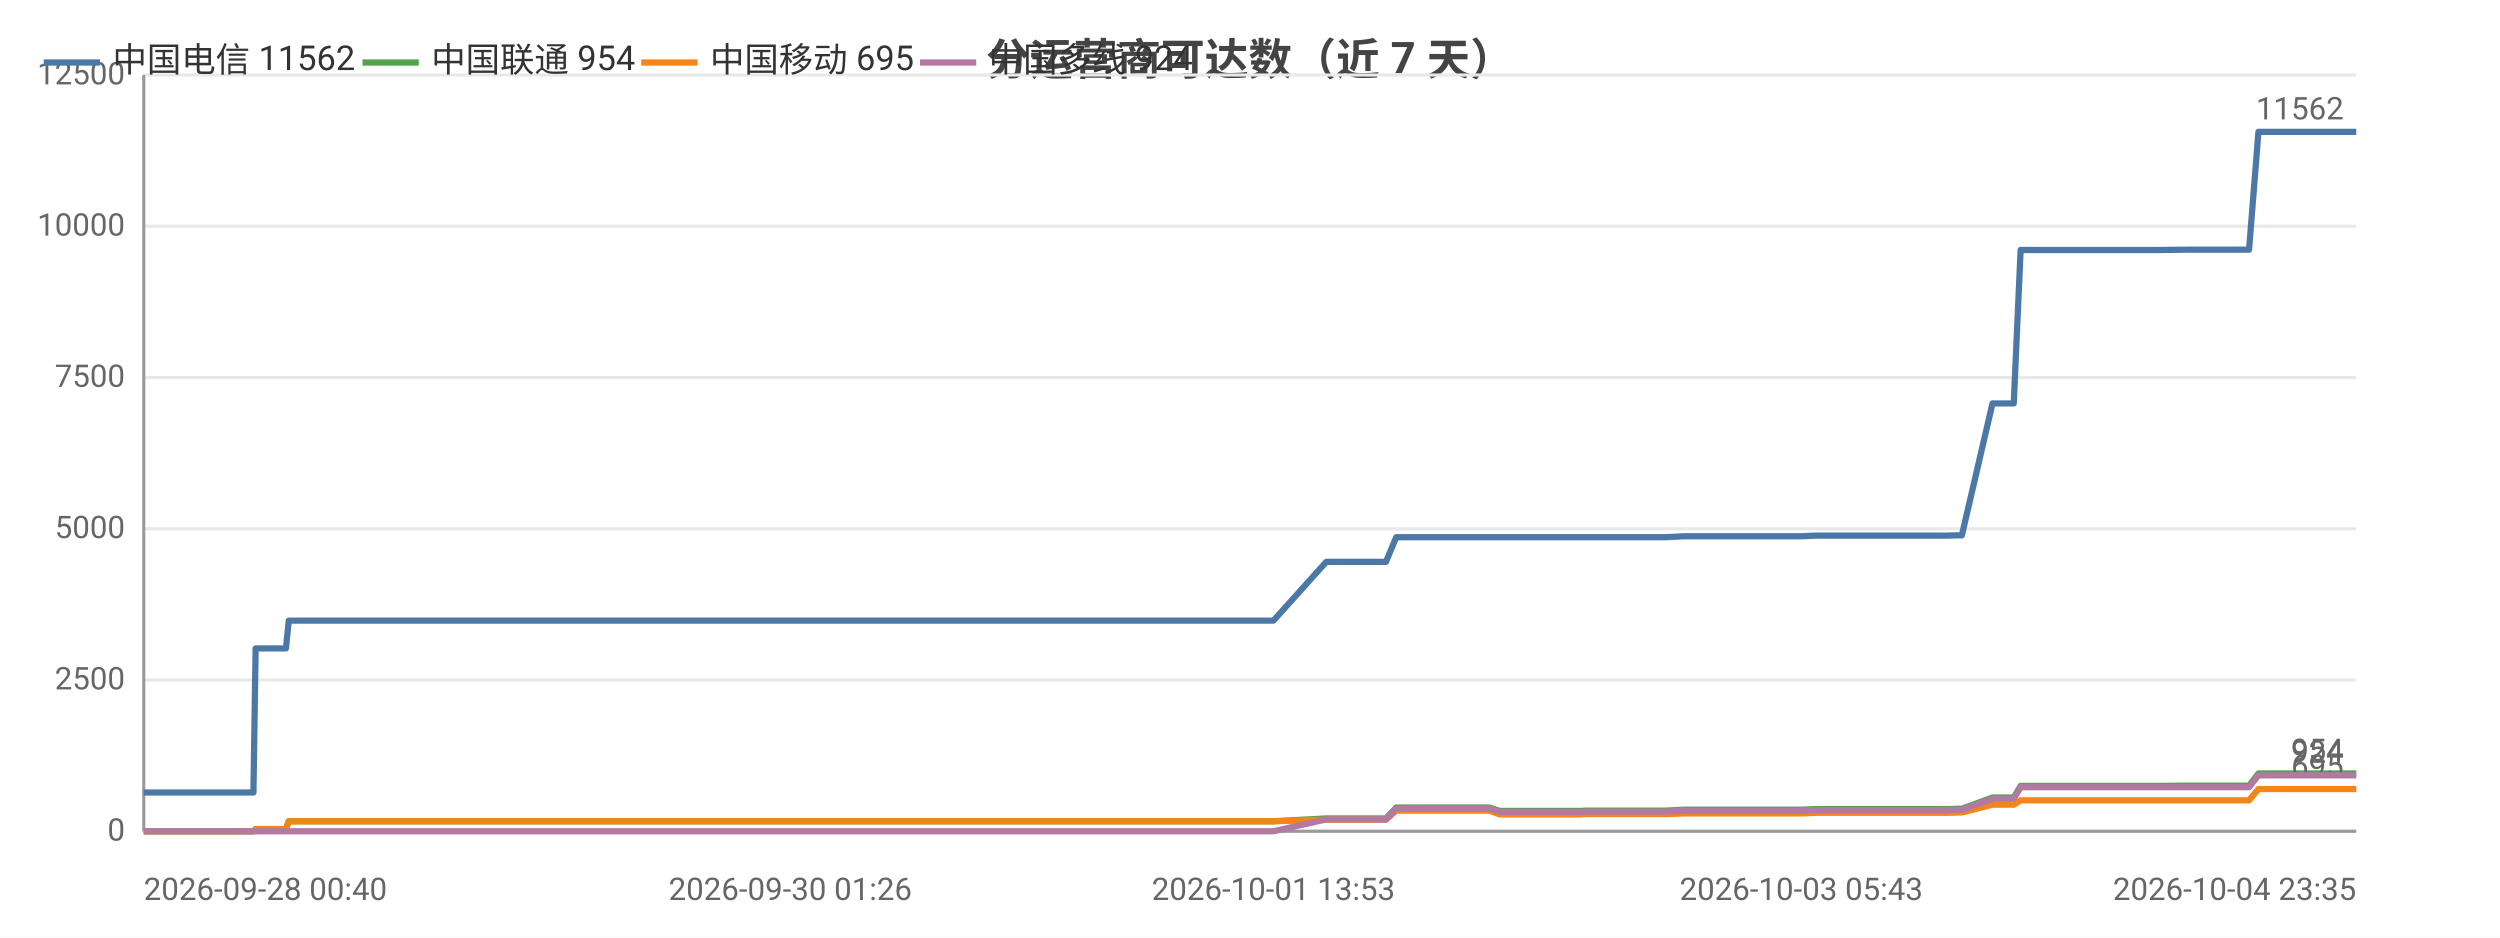
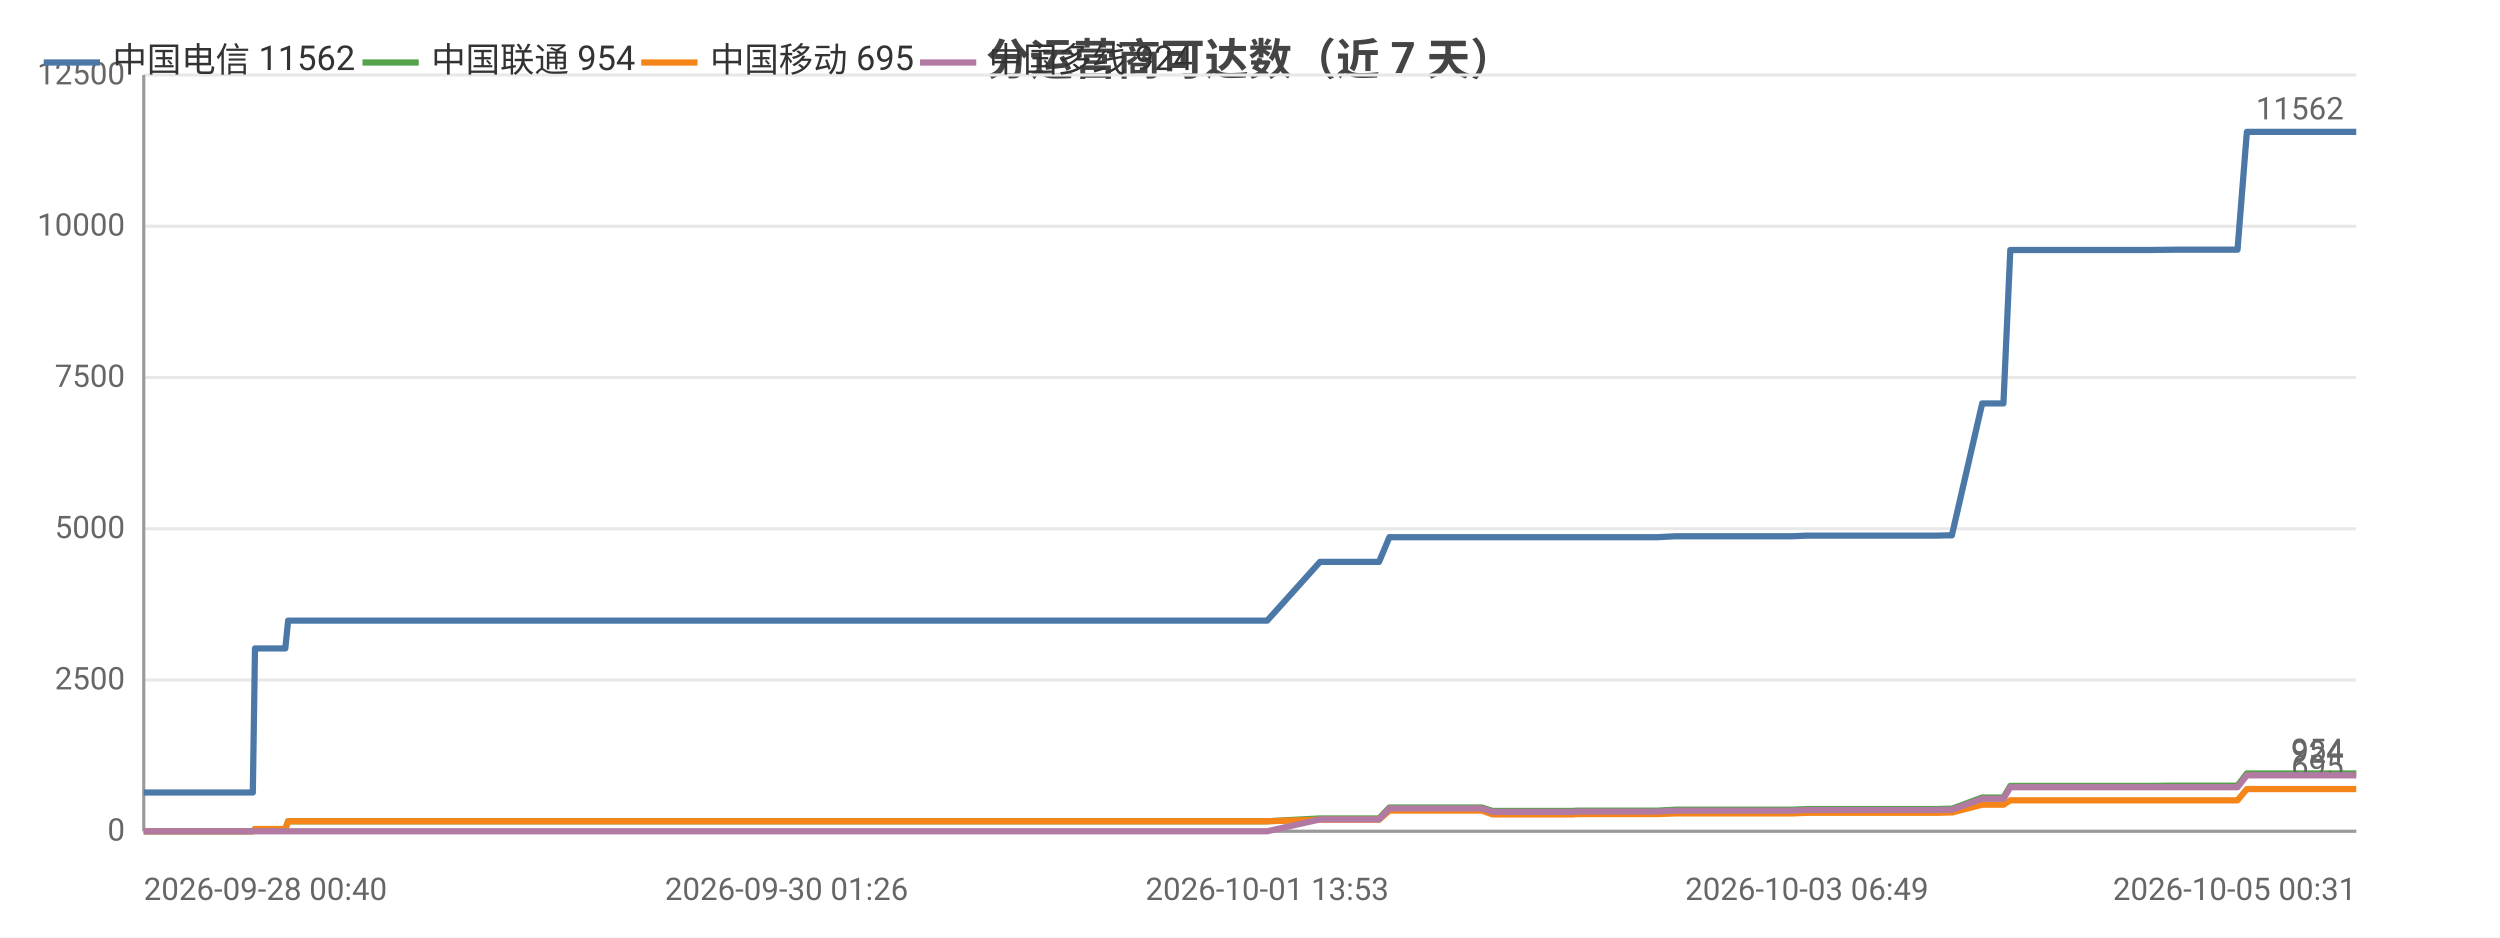
<svg xmlns="http://www.w3.org/2000/svg" width="800" height="300" viewBox="0 0 800 300">
  <rect width="800" height="300" fill="#ffffff" />
  <style>text{font-family:system-ui,-apple-system,'Segoe UI',Roboto,'PingFang SC','Microsoft YaHei','Noto Sans CJK SC',sans-serif}.g{stroke:#e8e8e8;stroke-width:1}.a{stroke:#999;stroke-width:1}.t{font-size:10px;fill:#666}.m{font-size:10px;text-anchor:middle;fill:#666}.e{font-size:10px;text-anchor:end;fill:#666}.l{font-size:11px;fill:#333}.tt{font-size:14px;font-weight:600;text-anchor:middle;fill:#444}.em{font-size:13px;text-anchor:middle;fill:#999}</style>
  <text class="tt" x="400.0" y="24">分运营商可达数（近 7 天）</text>
  <line class="g" x1="46" y1="266" x2="754" y2="266" />
  <text class="e" x="40" y="269">0</text>
  <line class="g" x1="46" y1="217.6" x2="754" y2="217.6" />
  <text class="e" x="40" y="220.6">2500</text>
  <line class="g" x1="46" y1="169.2" x2="754" y2="169.2" />
  <text class="e" x="40" y="172.2">5000</text>
  <line class="g" x1="46" y1="120.8" x2="754" y2="120.8" />
  <text class="e" x="40" y="123.8">7500</text>
  <line class="g" x1="46" y1="72.4" x2="754" y2="72.4" />
  <text class="e" x="40" y="75.4">10000</text>
  <line class="g" x1="46" y1="24" x2="754" y2="24" />
  <text class="e" x="40" y="27">12500</text>
  <line class="a" x1="46" y1="24" x2="46" y2="266" />
  <line class="a" x1="46" y1="266" x2="754" y2="266" />
-   <polyline fill="none" stroke="#4c78a8" stroke-width="2" stroke-linejoin="round" points="46,253.6 48.1,253.6 57.2,253.6 57.3,253.6 57.5,253.6 77.4,253.6 81.1,253.6 81.8,207.5 81.8,207.5 89.4,207.5 91.5,207.5 92.4,198.6 92.5,198.6 108.5,198.6 120.6,198.6 124.8,198.6 124.8,198.6 136.4,198.6 142.8,198.6 145.9,198.6 145.9,198.6 153.2,198.6 171.2,198.6 178.5,198.6 178.6,198.6 180.8,198.6 252.9,198.6 254.8,198.6 264.3,198.6 272.1,198.6 275.3,198.6 282.1,198.6 284.1,198.6 301.9,198.6 305.0,198.6 316.9,198.6 317.0,198.6 319.4,198.6 328.4,198.6 330.0,198.6 342.2,198.6 342.3,198.6 344.1,198.6 344.7,198.6 349.3,198.6 357.7,198.6 361.3,198.6 361.3,198.6 363.3,198.6 376.3,198.6 385.3,198.6 386.2,198.6 387.1,198.6 407.5,198.6 424.4,179.8 424.5,179.8 425.5,179.8 425.5,179.8 432.6,179.8 443.4,179.8 443.5,179.8 446.8,171.9 446.8,171.9 451.3,171.9 466.6,171.9 466.7,171.9 476.6,171.9 479.9,171.9 480.0,171.9 494.3,171.9 494.3,171.9 506.2,171.9 507.0,171.9 507.0,171.9 524.2,171.9 533.1,171.9 538.9,171.6 538.9,171.6 543.0,171.6 543.0,171.6 552.1,171.6 556.3,171.6 556.4,171.6 560.1,171.6 560.1,171.6 576.4,171.6 581.1,171.4 581.1,171.4 584.3,171.4 584.3,171.4 602.0,171.4 602.0,171.4 603.1,171.4 607.6,171.4 607.6,171.4 623.0,171.4 626.7,171.3 626.8,171.3 627.8,171.3 627.8,171.3 637.6,129.1 637.6,129.1 639.6,129.1 644.4,129.1 646.6,80.0 646.6,80.0 655.6,80.0 655.6,80.0 662.3,80.0 673.6,80.0 673.7,80.0 686.9,80.0 686.9,80.0 691.1,80.0 699.6,79.9 699.6,79.9 717.4,79.9 717.4,79.9 719.2,79.9 719.7,79.9 722.7,42.2 722.8,42.2 728.5,42.2 730.5,42.2 730.6,42.2 738.0,42.2 743.2,42.2 743.2,42.2 744.6,42.2 754,42.2" />
+   <polyline fill="none" stroke="#4c78a8" stroke-width="2" stroke-linejoin="round" points="46,253.6 48.1,253.6 57.2,253.6 57.2,253.6 57.5,253.6 77.3,253.6 80.9,253.6 81.6,207.5 81.6,207.5 89.1,207.5 91.3,207.5 92.2,198.6 92.2,198.6 108.2,198.6 120.2,198.6 124.4,198.6 124.4,198.6 135.9,198.6 142.3,198.6 145.3,198.6 145.4,198.6 152.6,198.6 170.5,198.6 177.8,198.6 177.8,198.6 180.1,198.6 251.7,198.6 253.6,198.6 263.1,198.6 270.8,198.6 274.1,198.6 280.8,198.6 282.8,198.6 300.5,198.6 303.5,198.6 315.4,198.6 315.5,198.6 317.9,198.6 326.9,198.6 328.4,198.6 340.6,198.6 340.6,198.6 342.5,198.6 343.1,198.6 347.6,198.6 356.0,198.6 359.5,198.6 359.6,198.6 361.6,198.6 374.5,198.6 383.4,198.6 384.4,198.6 385.2,198.6 405.5,198.6 422.4,179.8 422.4,179.8 423.4,179.8 423.4,179.8 430.4,179.8 441.3,179.8 441.3,179.8 444.6,171.9 444.6,171.9 449.0,171.9 464.3,171.9 464.3,171.9 474.2,171.9 477.6,171.9 477.6,171.9 491.8,171.9 491.8,171.9 503.6,171.9 504.4,171.9 504.5,171.9 521.5,171.9 530.4,171.9 536.2,171.6 536.2,171.6 540.3,171.6 540.3,171.6 549.3,171.6 553.5,171.6 553.6,171.6 557.3,171.6 557.3,171.6 573.5,171.6 578.2,171.4 578.2,171.4 581.4,171.4 581.4,171.4 598.9,171.4 598.9,171.4 600.1,171.4 604.5,171.4 604.5,171.4 619.8,171.4 623.5,171.3 623.6,171.3 624.6,171.3 624.6,171.3 634.3,129.1 634.3,129.1 636.4,129.1 641.1,129.1 643.3,80.0 643.3,80.0 652.3,80.0 652.3,80.0 658.9,80.0 670.2,80.0 670.2,80.0 683.4,80.0 683.4,80.0 687.6,80.0 696.0,79.9 696.0,79.9 713.7,79.9 713.7,79.9 715.5,79.9 716.0,79.9 719.0,42.2 719.1,42.2 724.7,42.2 726.8,42.2 726.8,42.2 734.2,42.2 739.4,42.2 739.4,42.2 740.8,42.2 750.1,42.2 754,42.2" />
  <circle cx="46" cy="253.6" r="4" fill="transparent" />
-   <circle cx="81.8" cy="207.5" r="4" fill="transparent" />
-   <circle cx="120.6" cy="198.6" r="4" fill="transparent" />
-   <circle cx="145.9" cy="198.6" r="4" fill="transparent" />
-   <circle cx="254.8" cy="198.6" r="4" fill="transparent" />
-   <circle cx="305.0" cy="198.6" r="4" fill="transparent" />
-   <circle cx="342.3" cy="198.6" r="4" fill="transparent" />
-   <circle cx="363.3" cy="198.6" r="4" fill="transparent" />
-   <circle cx="424.4" cy="179.8" r="4" fill="transparent" />
-   <circle cx="446.8" cy="171.9" r="4" fill="transparent" />
-   <circle cx="480.0" cy="171.9" r="4" fill="transparent" />
-   <circle cx="533.1" cy="171.9" r="4" fill="transparent" />
-   <circle cx="556.3" cy="171.6" r="4" fill="transparent" />
-   <circle cx="584.3" cy="171.4" r="4" fill="transparent" />
-   <circle cx="623.0" cy="171.4" r="4" fill="transparent" />
-   <circle cx="639.6" cy="129.1" r="4" fill="transparent" />
-   <circle cx="673.6" cy="80.0" r="4" fill="transparent" />
-   <circle cx="699.6" cy="79.9" r="4" fill="transparent" />
-   <circle cx="728.5" cy="42.2" r="4" fill="transparent" />
+   <circle cx="81.6" cy="207.5" r="4" fill="transparent" />
+   <circle cx="120.2" cy="198.6" r="4" fill="transparent" />
+   <circle cx="152.6" cy="198.6" r="4" fill="transparent" />
+   <circle cx="253.6" cy="198.6" r="4" fill="transparent" />
+   <circle cx="303.5" cy="198.6" r="4" fill="transparent" />
+   <circle cx="340.6" cy="198.6" r="4" fill="transparent" />
+   <circle cx="361.6" cy="198.6" r="4" fill="transparent" />
+   <circle cx="422.4" cy="179.8" r="4" fill="transparent" />
+   <circle cx="444.6" cy="171.9" r="4" fill="transparent" />
+   <circle cx="477.6" cy="171.9" r="4" fill="transparent" />
+   <circle cx="530.4" cy="171.9" r="4" fill="transparent" />
+   <circle cx="553.6" cy="171.6" r="4" fill="transparent" />
+   <circle cx="581.4" cy="171.4" r="4" fill="transparent" />
+   <circle cx="623.5" cy="171.3" r="4" fill="transparent" />
+   <circle cx="641.1" cy="129.1" r="4" fill="transparent" />
+   <circle cx="670.2" cy="80.0" r="4" fill="transparent" />
+   <circle cx="713.7" cy="79.9" r="4" fill="transparent" />
+   <circle cx="726.8" cy="42.2" r="4" fill="transparent" />
  <circle cx="754" cy="42.2" r="4" fill="transparent" />
  <text class="t" x="750" y="38.2" text-anchor="end" fill="#4c78a8">11562</text>
-   <polyline fill="none" stroke="#54a24b" stroke-width="2" stroke-linejoin="round" points="46,266.0 48.1,266.0 57.2,266.0 57.3,266.0 57.5,266.0 77.4,266.0 81.1,266.0 81.8,265.3 81.8,265.3 89.4,265.3 91.5,265.3 92.4,262.8 92.5,262.8 108.5,262.8 120.6,262.8 124.8,262.8 124.8,262.8 136.4,262.8 142.8,262.8 145.9,262.8 145.9,262.8 153.2,262.8 171.2,262.8 178.5,262.8 178.6,262.8 180.8,262.8 252.9,262.8 254.8,262.8 264.3,262.8 272.1,262.8 275.3,262.8 282.1,262.8 284.1,262.8 301.9,262.8 305.0,262.8 316.9,262.8 317.0,262.8 319.4,262.8 328.4,262.8 330.0,262.8 342.2,262.8 342.3,262.8 344.1,262.8 344.7,262.8 349.3,262.8 357.7,262.8 361.3,262.8 361.3,262.8 363.3,262.8 376.3,262.8 385.3,262.8 386.2,262.8 387.1,262.8 407.5,262.8 424.4,261.9 424.5,261.9 425.5,261.9 425.5,261.9 432.6,261.9 443.4,261.9 443.5,261.9 446.8,258.4 446.8,258.4 451.3,258.4 466.6,258.4 466.7,258.4 476.6,258.4 479.9,259.5 480.0,259.5 494.3,259.5 494.3,259.5 506.2,259.5 507.0,259.4 507.0,259.4 524.2,259.4 533.1,259.4 538.9,259.1 538.9,259.1 543.0,259.1 543.0,259.1 552.1,259.1 556.3,259.1 556.4,259.1 560.1,259.1 560.1,259.1 576.4,259.1 581.1,258.9 581.1,258.9 584.3,258.9 584.3,258.9 602.0,258.9 602.0,258.9 603.1,258.9 607.6,258.9 607.6,258.9 623.0,258.9 626.7,258.8 626.8,258.8 627.8,258.8 627.8,258.8 637.6,255.2 637.6,255.2 639.6,255.2 644.4,255.2 646.6,251.5 646.6,251.5 655.6,251.5 655.6,251.5 662.3,251.5 673.6,251.5 673.7,251.5 686.9,251.5 686.9,251.5 691.1,251.5 699.6,251.4 699.6,251.4 717.4,251.4 717.4,251.4 719.2,251.4 719.7,251.4 722.7,247.5 722.8,247.5 728.5,247.5 730.5,247.5 730.6,247.5 738.0,247.5 743.2,247.5 743.2,247.5 744.6,247.5 754,247.5" />
+   <polyline fill="none" stroke="#54a24b" stroke-width="2" stroke-linejoin="round" points="46,266.0 48.1,266.0 57.2,266.0 57.2,266.0 57.5,266.0 77.3,266.0 80.9,266.0 81.6,265.3 81.6,265.3 89.1,265.3 91.3,265.3 92.2,262.8 92.2,262.8 108.2,262.8 120.2,262.8 124.4,262.8 124.4,262.8 135.9,262.8 142.3,262.8 145.3,262.8 145.4,262.8 152.6,262.8 170.5,262.8 177.8,262.8 177.8,262.8 180.1,262.8 251.7,262.8 253.6,262.8 263.1,262.8 270.8,262.8 274.1,262.8 280.8,262.8 282.8,262.8 300.5,262.8 303.5,262.8 315.4,262.8 315.5,262.8 317.9,262.8 326.9,262.8 328.4,262.8 340.6,262.8 340.6,262.8 342.5,262.8 343.1,262.8 347.6,262.8 356.0,262.8 359.5,262.8 359.6,262.8 361.6,262.8 374.5,262.8 383.4,262.8 384.4,262.8 385.2,262.8 405.5,262.8 422.4,261.9 422.4,261.9 423.4,261.9 423.4,261.9 430.4,261.9 441.3,261.9 441.3,261.9 444.6,258.4 444.6,258.4 449.0,258.4 464.3,258.4 464.3,258.4 474.2,258.4 477.6,259.5 477.6,259.5 491.8,259.5 491.8,259.5 503.6,259.5 504.4,259.4 504.5,259.4 521.5,259.4 530.4,259.4 536.2,259.1 536.2,259.1 540.3,259.1 540.3,259.1 549.3,259.1 553.5,259.1 553.6,259.1 557.3,259.1 557.3,259.1 573.5,259.1 578.2,258.9 578.2,258.9 581.4,258.9 581.4,258.9 598.9,258.9 598.9,258.9 600.1,258.9 604.5,258.9 604.5,258.9 619.8,258.9 623.5,258.8 623.6,258.8 624.6,258.8 624.6,258.8 634.3,255.2 634.3,255.2 636.4,255.2 641.1,255.2 643.3,251.5 643.3,251.5 652.3,251.5 652.3,251.5 658.9,251.5 670.2,251.5 670.2,251.5 683.4,251.5 683.4,251.5 687.6,251.5 696.0,251.4 696.0,251.4 713.7,251.4 713.7,251.4 715.5,251.4 716.0,251.4 719.0,247.5 719.1,247.5 724.7,247.5 726.8,247.5 726.8,247.5 734.2,247.5 739.4,247.5 739.4,247.5 740.8,247.5 750.1,247.5 754,247.5" />
  <circle cx="46" cy="266.0" r="4" fill="transparent" />
-   <circle cx="81.8" cy="265.3" r="4" fill="transparent" />
-   <circle cx="120.6" cy="262.8" r="4" fill="transparent" />
-   <circle cx="145.9" cy="262.8" r="4" fill="transparent" />
-   <circle cx="254.8" cy="262.8" r="4" fill="transparent" />
-   <circle cx="305.0" cy="262.8" r="4" fill="transparent" />
-   <circle cx="342.3" cy="262.8" r="4" fill="transparent" />
-   <circle cx="363.3" cy="262.8" r="4" fill="transparent" />
-   <circle cx="424.4" cy="261.9" r="4" fill="transparent" />
-   <circle cx="446.8" cy="258.4" r="4" fill="transparent" />
-   <circle cx="480.0" cy="259.5" r="4" fill="transparent" />
-   <circle cx="533.1" cy="259.4" r="4" fill="transparent" />
-   <circle cx="556.3" cy="259.1" r="4" fill="transparent" />
-   <circle cx="584.3" cy="258.9" r="4" fill="transparent" />
-   <circle cx="623.0" cy="258.9" r="4" fill="transparent" />
-   <circle cx="639.6" cy="255.2" r="4" fill="transparent" />
-   <circle cx="673.6" cy="251.5" r="4" fill="transparent" />
-   <circle cx="699.6" cy="251.4" r="4" fill="transparent" />
-   <circle cx="728.5" cy="247.5" r="4" fill="transparent" />
+   <circle cx="81.6" cy="265.3" r="4" fill="transparent" />
+   <circle cx="120.2" cy="262.8" r="4" fill="transparent" />
+   <circle cx="152.6" cy="262.8" r="4" fill="transparent" />
+   <circle cx="253.6" cy="262.8" r="4" fill="transparent" />
+   <circle cx="303.5" cy="262.8" r="4" fill="transparent" />
+   <circle cx="340.6" cy="262.8" r="4" fill="transparent" />
+   <circle cx="361.6" cy="262.8" r="4" fill="transparent" />
+   <circle cx="422.4" cy="261.9" r="4" fill="transparent" />
+   <circle cx="444.6" cy="258.4" r="4" fill="transparent" />
+   <circle cx="477.6" cy="259.5" r="4" fill="transparent" />
+   <circle cx="530.4" cy="259.4" r="4" fill="transparent" />
+   <circle cx="553.6" cy="259.1" r="4" fill="transparent" />
+   <circle cx="581.4" cy="258.9" r="4" fill="transparent" />
+   <circle cx="623.5" cy="258.8" r="4" fill="transparent" />
+   <circle cx="641.1" cy="255.2" r="4" fill="transparent" />
+   <circle cx="670.2" cy="251.5" r="4" fill="transparent" />
+   <circle cx="713.7" cy="251.4" r="4" fill="transparent" />
+   <circle cx="726.8" cy="247.5" r="4" fill="transparent" />
  <circle cx="754" cy="247.5" r="4" fill="transparent" />
  <text class="t" x="750" y="243.5" text-anchor="end" fill="#54a24b">954</text>
-   <polyline fill="none" stroke="#f58518" stroke-width="2" stroke-linejoin="round" points="46,266.0 48.1,266.0 57.2,266.0 57.3,266.0 57.5,266.0 77.4,266.0 81.1,266.0 81.8,265.3 81.8,265.3 89.4,265.3 91.5,265.3 92.4,262.8 92.5,262.8 108.5,262.8 120.6,262.8 124.8,262.8 124.8,262.8 136.4,262.8 142.8,262.8 145.9,262.8 145.9,262.8 153.2,262.8 171.2,262.8 178.5,262.8 178.6,262.8 180.8,262.8 252.9,262.8 254.8,262.8 264.3,262.8 272.1,262.8 275.3,262.8 282.1,262.8 284.1,262.8 301.9,262.8 305.0,262.8 316.9,262.8 317.0,262.8 319.4,262.8 328.4,262.8 330.0,262.8 342.2,262.8 342.3,262.8 344.1,262.8 344.7,262.8 349.3,262.8 357.7,262.8 361.3,262.8 361.3,262.8 363.3,262.8 376.3,262.8 385.3,262.8 386.2,262.8 387.1,262.8 407.5,262.8 424.4,262.3 424.5,262.3 425.5,262.3 425.5,262.3 432.6,262.3 443.4,262.3 443.5,262.3 446.8,259.4 446.8,259.4 451.3,259.4 466.6,259.4 466.7,259.4 476.6,259.4 479.9,260.6 480.0,260.6 494.3,260.6 494.3,260.6 506.2,260.6 507.0,260.5 507.0,260.5 524.2,260.5 533.1,260.5 538.9,260.3 538.9,260.3 543.0,260.3 543.0,260.3 552.1,260.3 556.3,260.3 556.4,260.3 560.1,260.3 560.1,260.3 576.4,260.3 581.1,260.1 581.1,260.1 584.3,260.1 584.3,260.1 602.0,260.1 602.0,260.1 603.1,260.1 607.6,260.1 607.6,260.1 623.0,260.1 626.7,260.0 626.8,260.0 627.8,260.0 627.8,260.0 637.6,257.5 637.6,257.5 639.6,257.5 644.4,257.5 646.6,256.1 646.6,256.1 655.6,256.1 655.6,256.1 662.3,256.1 673.6,256.1 673.7,256.1 686.9,256.1 686.9,256.1 691.1,256.1 699.6,256.1 699.6,256.1 717.4,256.1 717.4,256.1 719.2,256.1 719.7,256.1 722.7,252.5 722.8,252.5 728.5,252.5 730.5,252.5 730.6,252.5 738.0,252.5 743.2,252.5 743.2,252.5 744.6,252.5 754,252.5" />
+   <polyline fill="none" stroke="#f58518" stroke-width="2" stroke-linejoin="round" points="46,266.0 48.1,266.0 57.2,266.0 57.2,266.0 57.5,266.0 77.3,266.0 80.9,266.0 81.6,265.3 81.6,265.3 89.1,265.3 91.3,265.3 92.2,262.8 92.2,262.8 108.2,262.8 120.2,262.8 124.4,262.8 124.4,262.8 135.9,262.8 142.3,262.8 145.3,262.8 145.4,262.8 152.6,262.8 170.5,262.8 177.8,262.8 177.8,262.8 180.1,262.8 251.7,262.8 253.6,262.8 263.1,262.8 270.8,262.8 274.1,262.8 280.8,262.8 282.8,262.8 300.5,262.8 303.5,262.8 315.4,262.8 315.5,262.8 317.9,262.8 326.9,262.8 328.4,262.8 340.6,262.8 340.6,262.8 342.5,262.8 343.1,262.8 347.6,262.8 356.0,262.8 359.5,262.8 359.6,262.8 361.6,262.8 374.5,262.8 383.4,262.8 384.4,262.8 385.2,262.8 405.5,262.8 422.4,262.3 422.4,262.3 423.4,262.3 423.4,262.3 430.4,262.3 441.3,262.3 441.3,262.3 444.6,259.4 444.6,259.4 449.0,259.4 464.3,259.4 464.3,259.4 474.2,259.4 477.6,260.6 477.6,260.6 491.8,260.6 491.8,260.6 503.6,260.6 504.4,260.5 504.5,260.5 521.5,260.5 530.4,260.5 536.2,260.3 536.2,260.3 540.3,260.3 540.3,260.3 549.3,260.3 553.5,260.3 553.6,260.3 557.3,260.3 557.3,260.3 573.5,260.3 578.2,260.1 578.2,260.1 581.4,260.1 581.4,260.1 598.9,260.1 598.9,260.1 600.1,260.1 604.5,260.1 604.5,260.1 619.8,260.1 623.5,260.0 623.6,260.0 624.6,260.0 624.6,260.0 634.3,257.5 634.3,257.5 636.4,257.5 641.1,257.5 643.3,256.1 643.3,256.1 652.3,256.1 652.3,256.1 658.9,256.1 670.2,256.1 670.2,256.1 683.4,256.1 683.4,256.1 687.6,256.1 696.0,256.1 696.0,256.1 713.7,256.1 713.7,256.1 715.5,256.1 716.0,256.1 719.0,252.5 719.1,252.5 724.7,252.5 726.8,252.5 726.8,252.5 734.2,252.5 739.4,252.5 739.4,252.5 740.8,252.5 750.1,252.5 754,252.5" />
  <circle cx="46" cy="266.0" r="4" fill="transparent" />
-   <circle cx="81.8" cy="265.3" r="4" fill="transparent" />
-   <circle cx="120.6" cy="262.8" r="4" fill="transparent" />
-   <circle cx="145.9" cy="262.8" r="4" fill="transparent" />
-   <circle cx="254.8" cy="262.8" r="4" fill="transparent" />
-   <circle cx="305.0" cy="262.8" r="4" fill="transparent" />
-   <circle cx="342.3" cy="262.8" r="4" fill="transparent" />
-   <circle cx="363.3" cy="262.8" r="4" fill="transparent" />
-   <circle cx="424.4" cy="262.3" r="4" fill="transparent" />
-   <circle cx="446.8" cy="259.4" r="4" fill="transparent" />
-   <circle cx="480.0" cy="260.6" r="4" fill="transparent" />
-   <circle cx="533.1" cy="260.5" r="4" fill="transparent" />
-   <circle cx="556.3" cy="260.3" r="4" fill="transparent" />
-   <circle cx="584.3" cy="260.1" r="4" fill="transparent" />
-   <circle cx="623.0" cy="260.1" r="4" fill="transparent" />
-   <circle cx="639.6" cy="257.5" r="4" fill="transparent" />
-   <circle cx="673.6" cy="256.1" r="4" fill="transparent" />
-   <circle cx="699.6" cy="256.1" r="4" fill="transparent" />
-   <circle cx="728.5" cy="252.5" r="4" fill="transparent" />
+   <circle cx="81.6" cy="265.3" r="4" fill="transparent" />
+   <circle cx="120.2" cy="262.8" r="4" fill="transparent" />
+   <circle cx="152.6" cy="262.8" r="4" fill="transparent" />
+   <circle cx="253.6" cy="262.8" r="4" fill="transparent" />
+   <circle cx="303.5" cy="262.8" r="4" fill="transparent" />
+   <circle cx="340.6" cy="262.8" r="4" fill="transparent" />
+   <circle cx="361.6" cy="262.8" r="4" fill="transparent" />
+   <circle cx="422.4" cy="262.3" r="4" fill="transparent" />
+   <circle cx="444.6" cy="259.4" r="4" fill="transparent" />
+   <circle cx="477.6" cy="260.6" r="4" fill="transparent" />
+   <circle cx="530.4" cy="260.5" r="4" fill="transparent" />
+   <circle cx="553.6" cy="260.3" r="4" fill="transparent" />
+   <circle cx="581.4" cy="260.1" r="4" fill="transparent" />
+   <circle cx="623.5" cy="260.0" r="4" fill="transparent" />
+   <circle cx="641.1" cy="257.5" r="4" fill="transparent" />
+   <circle cx="670.2" cy="256.1" r="4" fill="transparent" />
+   <circle cx="713.7" cy="256.1" r="4" fill="transparent" />
+   <circle cx="726.8" cy="252.5" r="4" fill="transparent" />
  <circle cx="754" cy="252.5" r="4" fill="transparent" />
  <text class="t" x="750" y="248.5" text-anchor="end" fill="#f58518">695</text>
-   <polyline fill="none" stroke="#b279a2" stroke-width="2" stroke-linejoin="round" points="46,266 48.1,266 57.2,266 57.3,266 57.5,266 77.4,266 81.1,266 81.8,266 81.8,266 89.4,266 91.5,266 92.4,266 92.5,266 108.5,266 120.6,266 124.8,266 124.8,266 136.4,266 142.8,266 145.9,266 145.9,266 153.2,266 171.2,266 178.5,266 178.6,266 180.8,266 252.9,266 254.8,266 264.3,266 272.1,266 275.3,266 282.1,266 284.1,266 301.9,266 305.0,266 316.9,266 317.0,266 319.4,266 328.4,266 330.0,266 342.2,266 342.3,266 344.1,266 344.7,266 349.3,266 357.7,266 361.3,266 361.3,266 363.3,266 376.3,266 385.3,266 386.2,266 387.1,266 407.5,266 424.4,262.2 424.5,262.2 425.5,262.2 425.5,262.2 432.6,262.2 443.4,262.2 443.5,262.2 446.8,258.7 446.8,258.7 451.3,258.7 466.6,258.7 466.7,258.7 476.6,258.7 479.9,259.8 480.0,259.8 494.3,259.8 494.3,259.8 506.2,259.8 507.0,259.7 507.0,259.7 524.2,259.7 533.1,259.7 538.9,259.4 538.9,259.4 543.0,259.4 543.0,259.4 552.1,259.4 556.3,259.4 556.4,259.4 560.1,259.4 560.1,259.4 576.4,259.4 581.1,259.2 581.1,259.2 584.3,259.2 584.3,259.2 602.0,259.2 602.0,259.2 603.1,259.2 607.6,259.2 607.6,259.2 623.0,259.2 626.7,259.1 626.8,259.1 627.8,259.1 627.8,259.1 637.6,255.6 637.6,255.6 639.6,255.6 644.4,255.6 646.6,251.9 646.6,251.9 655.6,251.9 655.6,251.9 662.3,251.9 673.6,251.9 673.7,251.9 686.9,251.9 686.9,251.9 691.1,251.9 699.6,251.9 699.6,251.9 717.4,251.9 717.4,251.9 719.2,251.9 719.7,251.9 722.7,248.1 722.8,248.1 728.5,248.1 730.5,248.1 730.6,248.1 738.0,248.1 743.2,248.1 743.2,248.1 744.6,248.1 754,248.1" />
+   <polyline fill="none" stroke="#b279a2" stroke-width="2" stroke-linejoin="round" points="46,266 48.1,266 57.2,266 57.2,266 57.5,266 77.3,266 80.9,266 81.6,266 81.6,266 89.1,266 91.3,266 92.2,266 92.2,266 108.2,266 120.2,266 124.4,266 124.4,266 135.9,266 142.3,266 145.3,266 145.4,266 152.6,266 170.5,266 177.8,266 177.8,266 180.1,266 251.7,266 253.6,266 263.1,266 270.8,266 274.1,266 280.8,266 282.8,266 300.5,266 303.5,266 315.4,266 315.5,266 317.9,266 326.9,266 328.4,266 340.6,266 340.6,266 342.5,266 343.1,266 347.6,266 356.0,266 359.5,266 359.6,266 361.6,266 374.5,266 383.4,266 384.4,266 385.2,266 405.5,266 422.4,262.2 422.4,262.2 423.4,262.2 423.4,262.2 430.4,262.2 441.3,262.2 441.3,262.2 444.6,258.7 444.6,258.7 449.0,258.7 464.3,258.7 464.3,258.7 474.2,258.7 477.6,259.8 477.6,259.8 491.8,259.8 491.8,259.8 503.6,259.8 504.4,259.7 504.5,259.7 521.5,259.7 530.4,259.7 536.2,259.4 536.2,259.4 540.3,259.4 540.3,259.4 549.3,259.4 553.5,259.4 553.6,259.4 557.3,259.4 557.3,259.4 573.5,259.4 578.2,259.2 578.2,259.2 581.4,259.2 581.4,259.2 598.9,259.2 598.9,259.2 600.1,259.2 604.5,259.2 604.5,259.2 619.8,259.2 623.5,259.1 623.6,259.1 624.6,259.1 624.6,259.1 634.3,255.6 634.3,255.6 636.4,255.6 641.1,255.6 643.3,251.9 643.3,251.9 652.3,251.9 652.3,251.9 658.9,251.9 670.2,251.9 670.2,251.9 683.4,251.9 683.4,251.9 687.6,251.9 696.0,251.9 696.0,251.9 713.7,251.9 713.7,251.9 715.5,251.9 716.0,251.9 719.0,248.1 719.1,248.1 724.7,248.1 726.8,248.1 726.8,248.1 734.2,248.1 739.4,248.1 739.4,248.1 740.8,248.1 750.1,248.1 754,248.1" />
  <circle cx="46" cy="266" r="4" fill="transparent" />
-   <circle cx="81.8" cy="266" r="4" fill="transparent" />
-   <circle cx="120.6" cy="266" r="4" fill="transparent" />
-   <circle cx="145.9" cy="266" r="4" fill="transparent" />
-   <circle cx="254.8" cy="266" r="4" fill="transparent" />
-   <circle cx="305.0" cy="266" r="4" fill="transparent" />
-   <circle cx="342.3" cy="266" r="4" fill="transparent" />
-   <circle cx="363.3" cy="266" r="4" fill="transparent" />
-   <circle cx="424.4" cy="262.2" r="4" fill="transparent" />
-   <circle cx="446.8" cy="258.7" r="4" fill="transparent" />
-   <circle cx="480.0" cy="259.8" r="4" fill="transparent" />
-   <circle cx="533.1" cy="259.7" r="4" fill="transparent" />
-   <circle cx="556.3" cy="259.4" r="4" fill="transparent" />
-   <circle cx="584.3" cy="259.2" r="4" fill="transparent" />
-   <circle cx="623.0" cy="259.2" r="4" fill="transparent" />
-   <circle cx="639.6" cy="255.6" r="4" fill="transparent" />
-   <circle cx="673.6" cy="251.9" r="4" fill="transparent" />
-   <circle cx="699.6" cy="251.9" r="4" fill="transparent" />
-   <circle cx="728.5" cy="248.1" r="4" fill="transparent" />
+   <circle cx="81.6" cy="266" r="4" fill="transparent" />
+   <circle cx="120.2" cy="266" r="4" fill="transparent" />
+   <circle cx="152.6" cy="266" r="4" fill="transparent" />
+   <circle cx="253.6" cy="266" r="4" fill="transparent" />
+   <circle cx="303.5" cy="266" r="4" fill="transparent" />
+   <circle cx="340.6" cy="266" r="4" fill="transparent" />
+   <circle cx="361.6" cy="266" r="4" fill="transparent" />
+   <circle cx="422.4" cy="262.2" r="4" fill="transparent" />
+   <circle cx="444.6" cy="258.7" r="4" fill="transparent" />
+   <circle cx="477.6" cy="259.8" r="4" fill="transparent" />
+   <circle cx="530.4" cy="259.7" r="4" fill="transparent" />
+   <circle cx="553.6" cy="259.4" r="4" fill="transparent" />
+   <circle cx="581.4" cy="259.2" r="4" fill="transparent" />
+   <circle cx="623.5" cy="259.1" r="4" fill="transparent" />
+   <circle cx="641.1" cy="255.6" r="4" fill="transparent" />
+   <circle cx="670.2" cy="251.9" r="4" fill="transparent" />
+   <circle cx="713.7" cy="251.9" r="4" fill="transparent" />
+   <circle cx="726.8" cy="248.1" r="4" fill="transparent" />
  <circle cx="754" cy="248.1" r="4" fill="transparent" />
  <text class="t" x="750" y="244.1" text-anchor="end" fill="#b279a2">924</text>
  <text class="t" x="46" y="288">2026-09-28 00:40</text>
-   <text class="m" x="252.9" y="288">2026-09-30 01:26</text>
-   <text class="m" x="407.5" y="288">2026-10-01 13:53</text>
-   <text class="m" x="576.4" y="288">2026-10-03 05:43</text>
-   <text class="e" x="754" y="288">2026-10-04 23:35</text>
+   <text class="m" x="251.7" y="288">2026-09-30 01:26</text>
+   <text class="m" x="405.5" y="288">2026-10-01 13:53</text>
+   <text class="m" x="578.2" y="288">2026-10-03 06:49</text>
+   <text class="e" x="754" y="288">2026-10-05 00:31</text>
  <line x1="14" y1="20" x2="32" y2="20" stroke="#4c78a8" stroke-width="2" />
  <text class="l" x="36" y="23">中国电信 11562</text>
  <line x1="116.0" y1="20" x2="134.0" y2="20" stroke="#54a24b" stroke-width="2" />
  <text class="l" x="138.0" y="23">中国联通 954</text>
  <line x1="205.2" y1="20" x2="223.2" y2="20" stroke="#f58518" stroke-width="2" />
  <text class="l" x="227.2" y="23">中国移动 695</text>
  <line x1="294.4" y1="20" x2="312.4" y2="20" stroke="#b279a2" stroke-width="2" />
  <text class="l" x="316.4" y="23">中国多线 924</text>
</svg>
